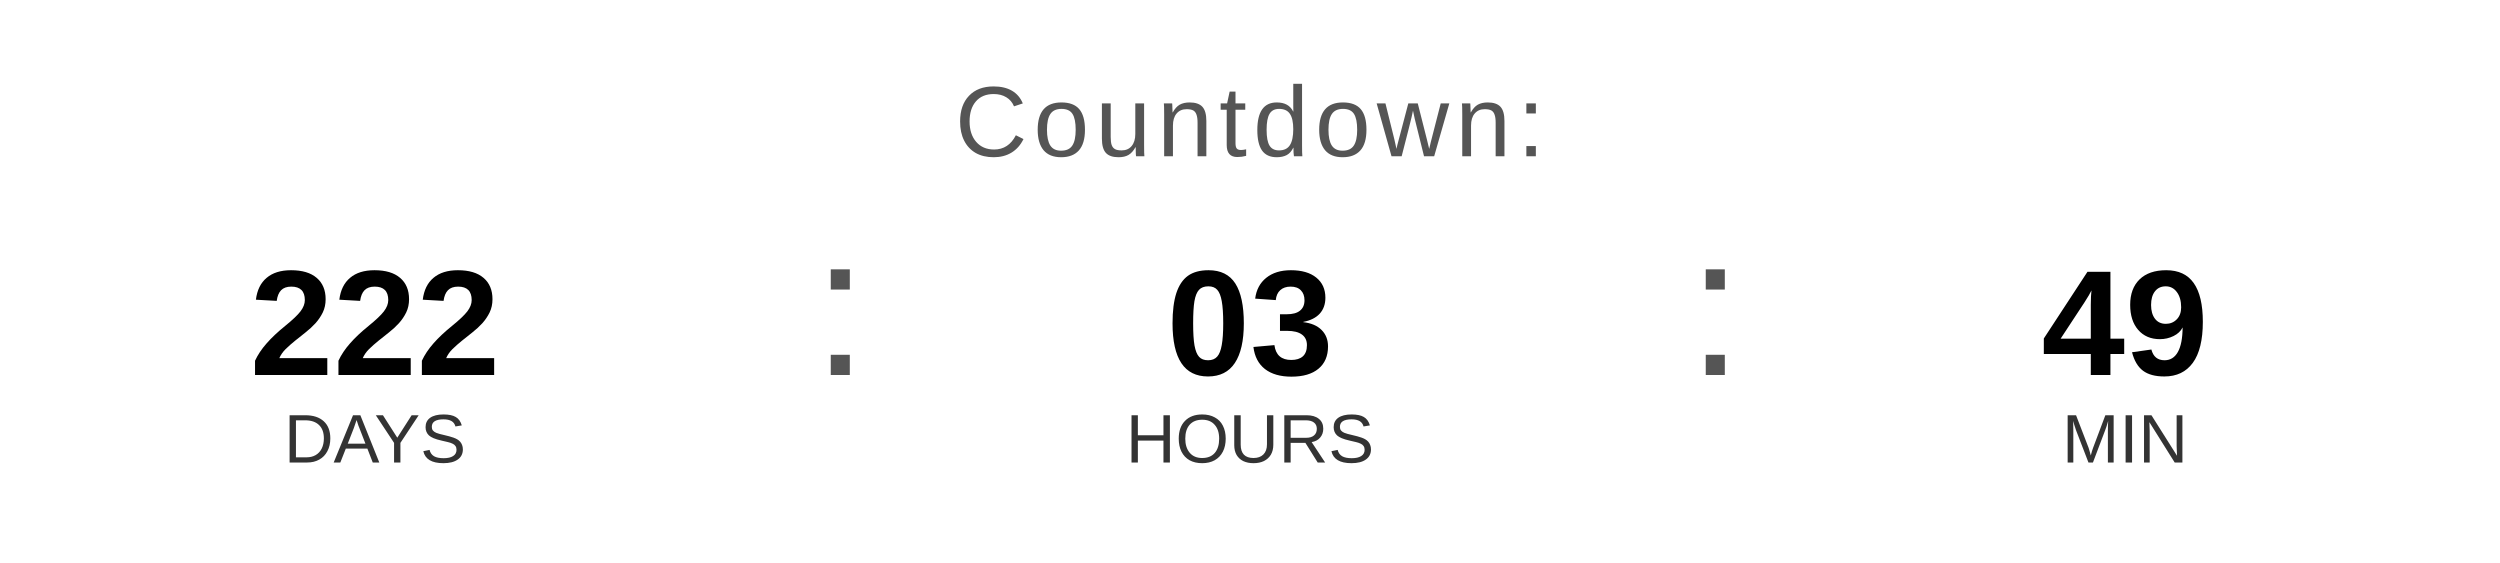
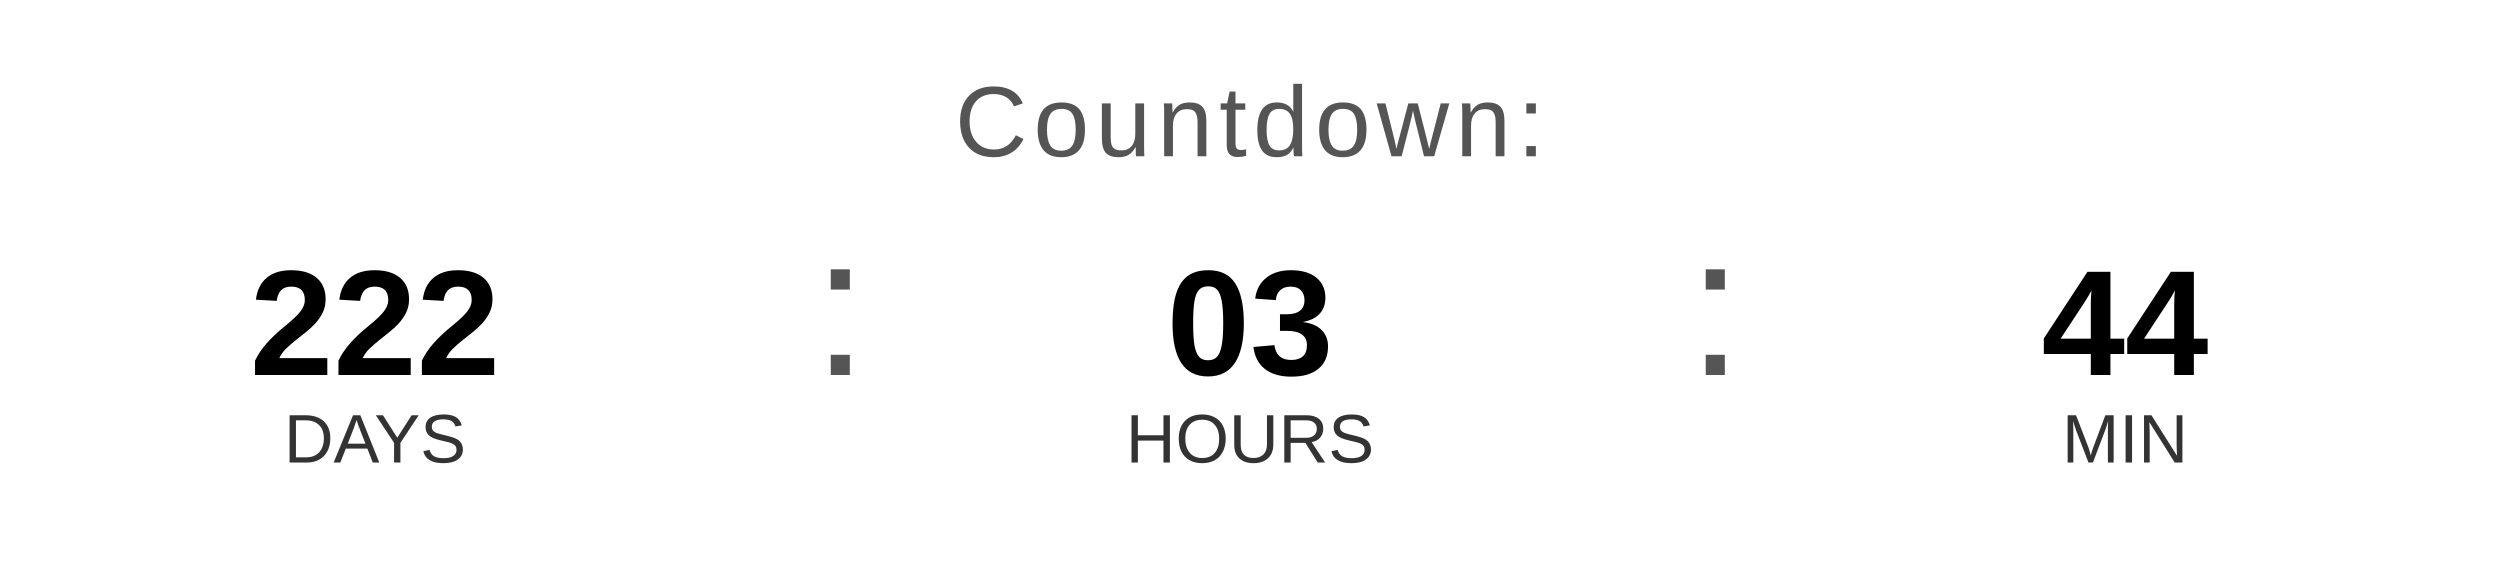
<svg xmlns="http://www.w3.org/2000/svg" width="400" height="90" viewBox="0 0 400 90">
  <text x="200" y="25" font-family="Arial, Helvetica, sans-serif" font-size="16" fill="#555555" text-anchor="middle" letter-spacing="1">
    Countdown:
  </text>
  <text x="60" y="60" font-family="Arial, Helvetica, sans-serif" font-size="24" font-weight="bold" fill="#000000" text-anchor="middle">222</text>
  <text x="60" y="74" font-family="Arial, Helvetica, sans-serif" font-size="11" fill="#333333" text-anchor="middle">DAYS</text>
  <text x="130" y="60" font-family="Arial, sans-serif" font-size="32" fill="#555555">:</text>
  <text x="200" y="60" font-family="Arial, Helvetica, sans-serif" font-size="24" font-weight="bold" fill="#000000" text-anchor="middle">03</text>
  <text x="200" y="74" font-family="Arial, Helvetica, sans-serif" font-size="11" fill="#333333" text-anchor="middle">HOURS</text>
  <text x="270" y="60" font-family="Arial, sans-serif" font-size="32" fill="#555555">:</text>
-   <text x="340" y="60" font-family="Arial, Helvetica, sans-serif" font-size="24" font-weight="bold" fill="#000000" text-anchor="middle">49</text>
+   <text x="340" y="60" font-family="Arial, Helvetica, sans-serif" font-size="24" font-weight="bold" fill="#000000" text-anchor="middle">44</text>
  <text x="340" y="74" font-family="Arial, Helvetica, sans-serif" font-size="11" fill="#333333" text-anchor="middle">MIN</text>
</svg>
